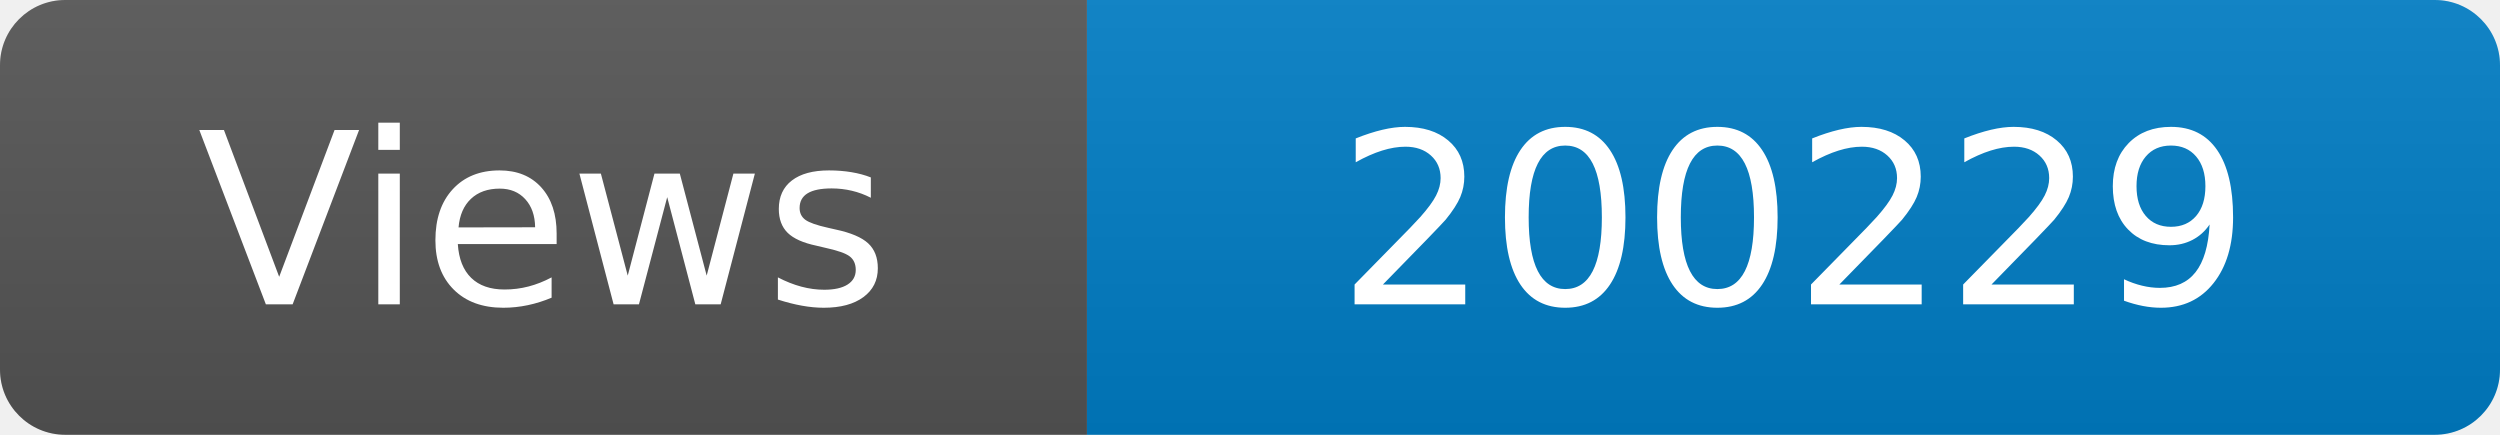
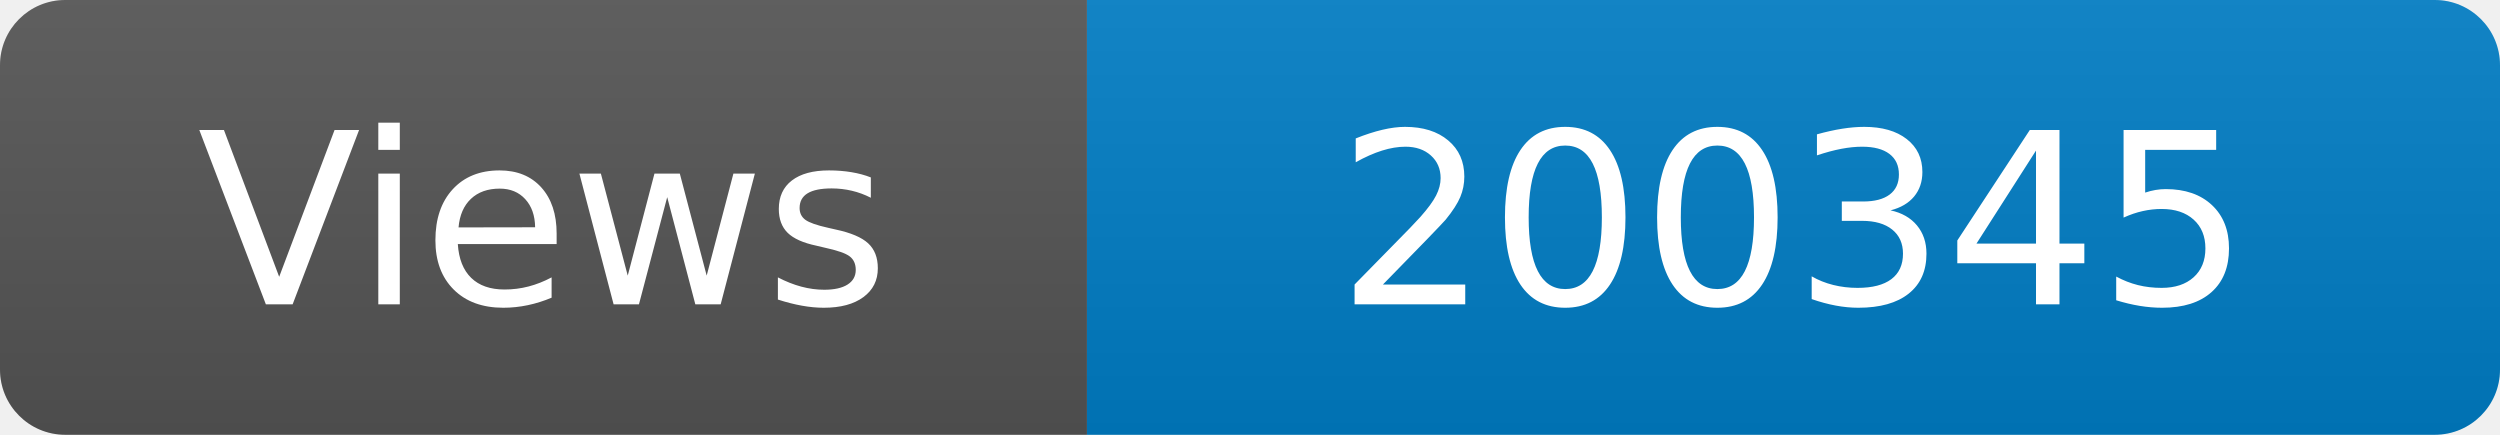
<svg xmlns="http://www.w3.org/2000/svg" width="115" height="20" role="img" aria-label="Maintained?: yes">
  <linearGradient id="s" x2="0" y2="100%">
    <stop offset="0" stop-color="#bbb" stop-opacity=".1" />
    <stop offset="1" stop-opacity=".1" />
  </linearGradient>
  <clipPath id="r">
    <rect width="115" height="20" rx="3" fill="#fff" />
  </clipPath>
  <g clip-path="url(#r)">
    <rect width="50" height="20" fill="#555" />
    <rect x="50" width="160" height="20" fill="#007ec6" />
    <rect width="115" height="20" fill="url(#s)" />
  </g>
  <g fill="#fff" text-anchor="middle" font-family="Verdana,Geneva,DejaVu Sans,sans-serif" font-size="110">
    <text x="250" y="140" transform="scale(.1)" fill="#fff">Views</text>
-     <text x="825" y="140" transform="scale(.1)" fill="#fff">200229</text>
+     <text x="825" y="140" transform="scale(.1)" fill="#fff">200345</text>
  </g>
</svg>
